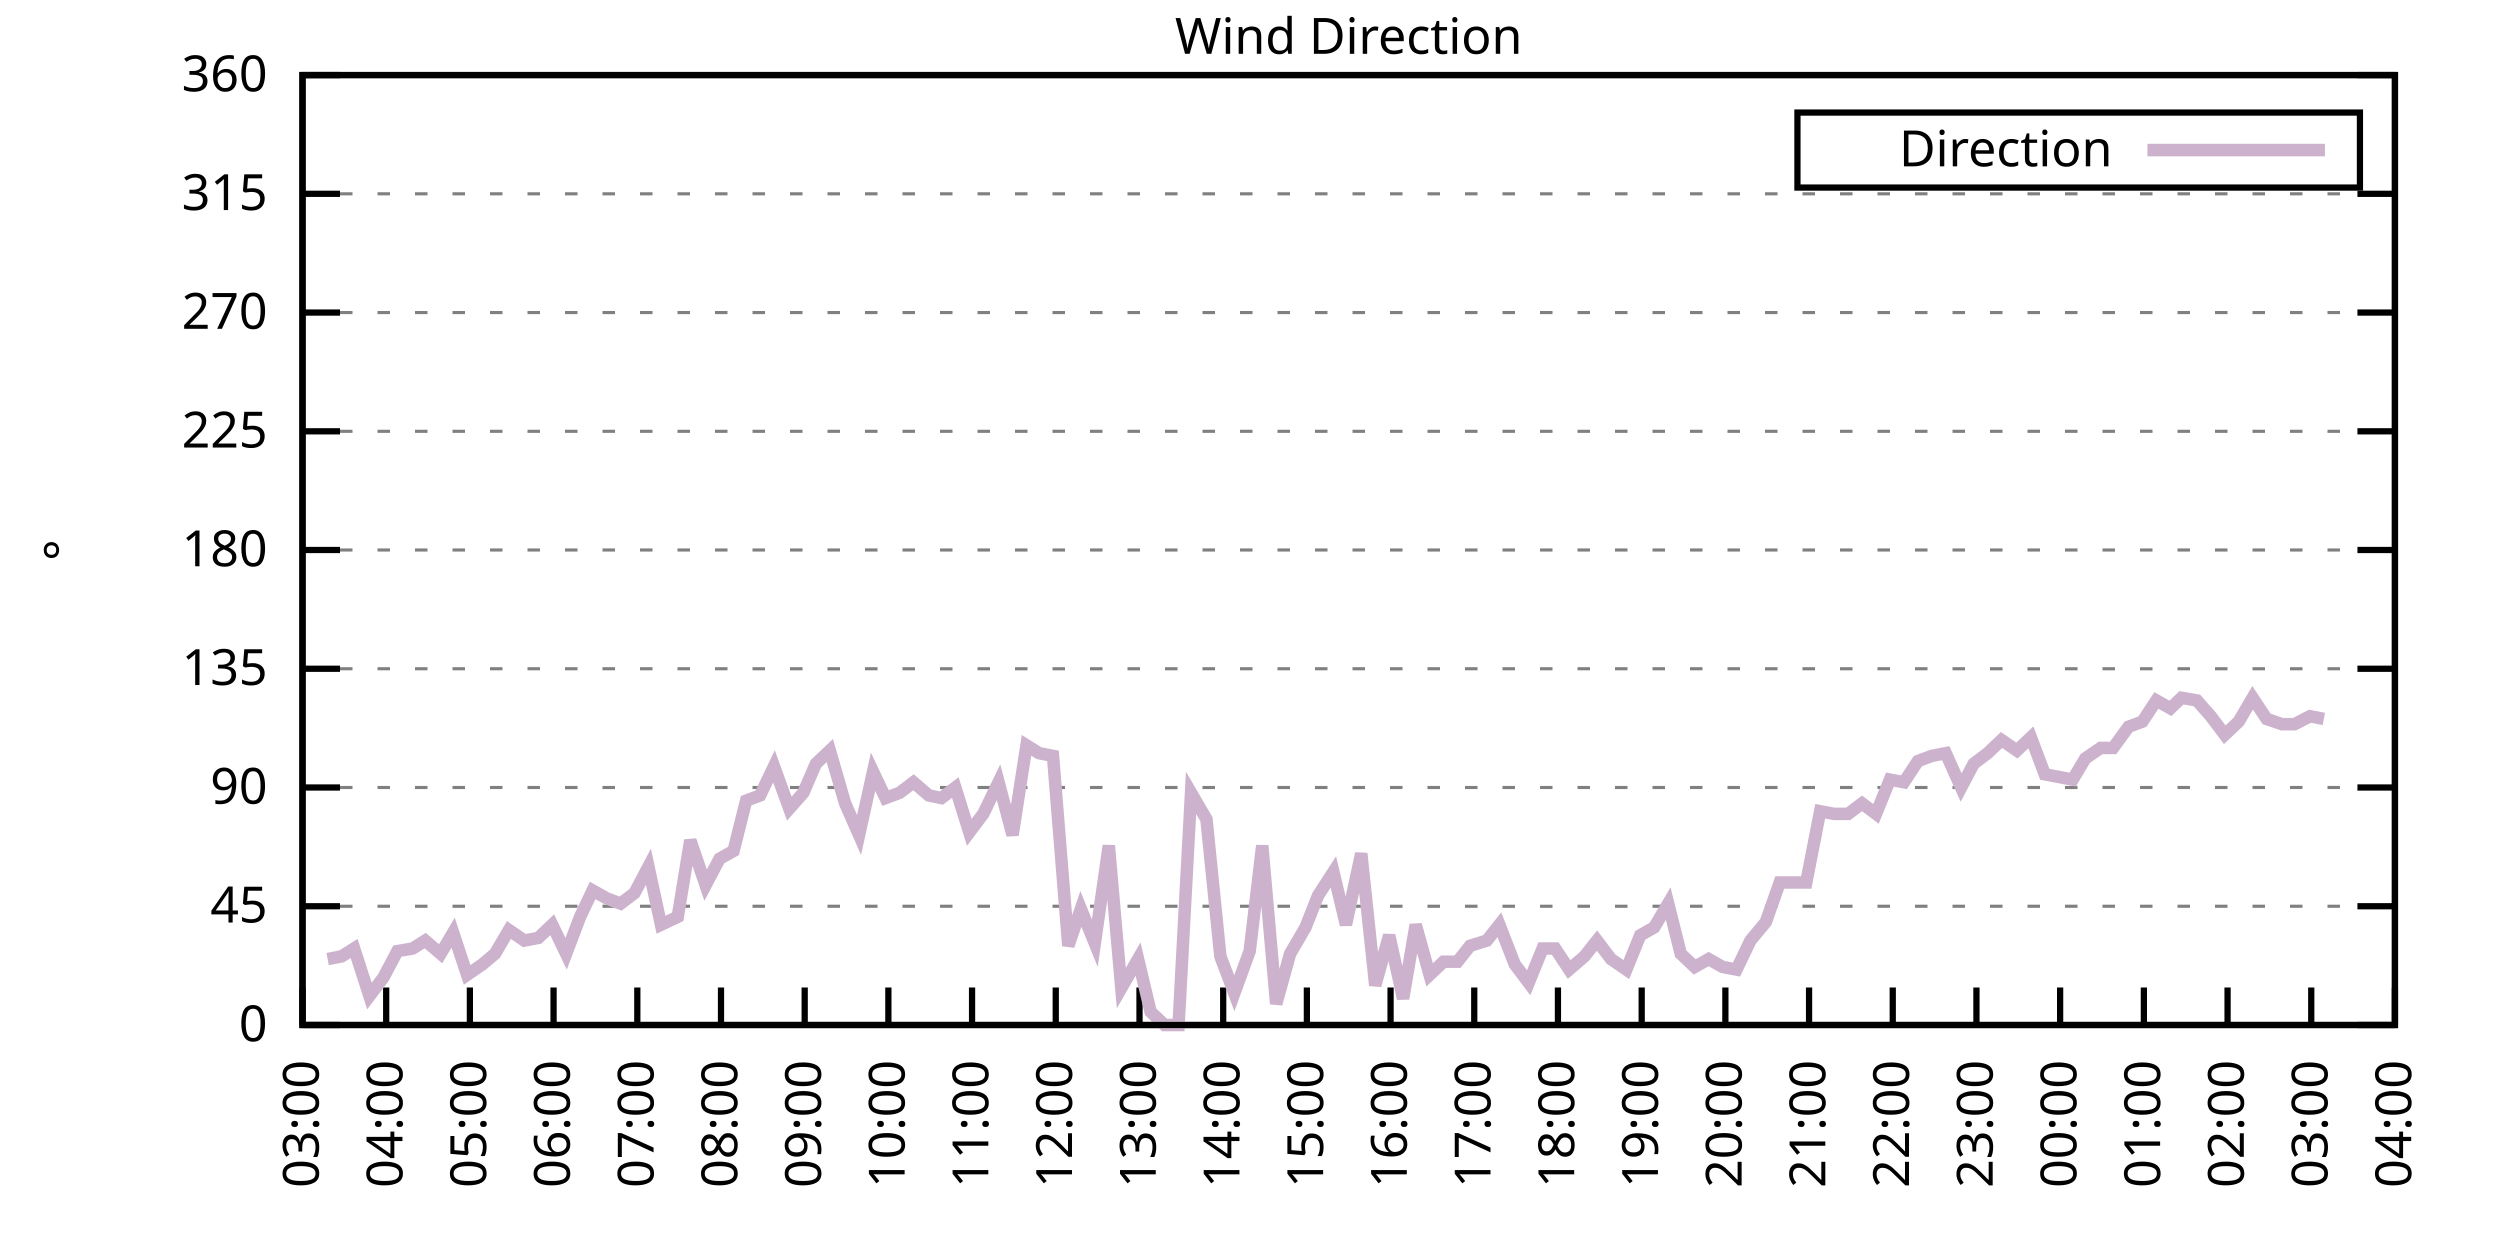
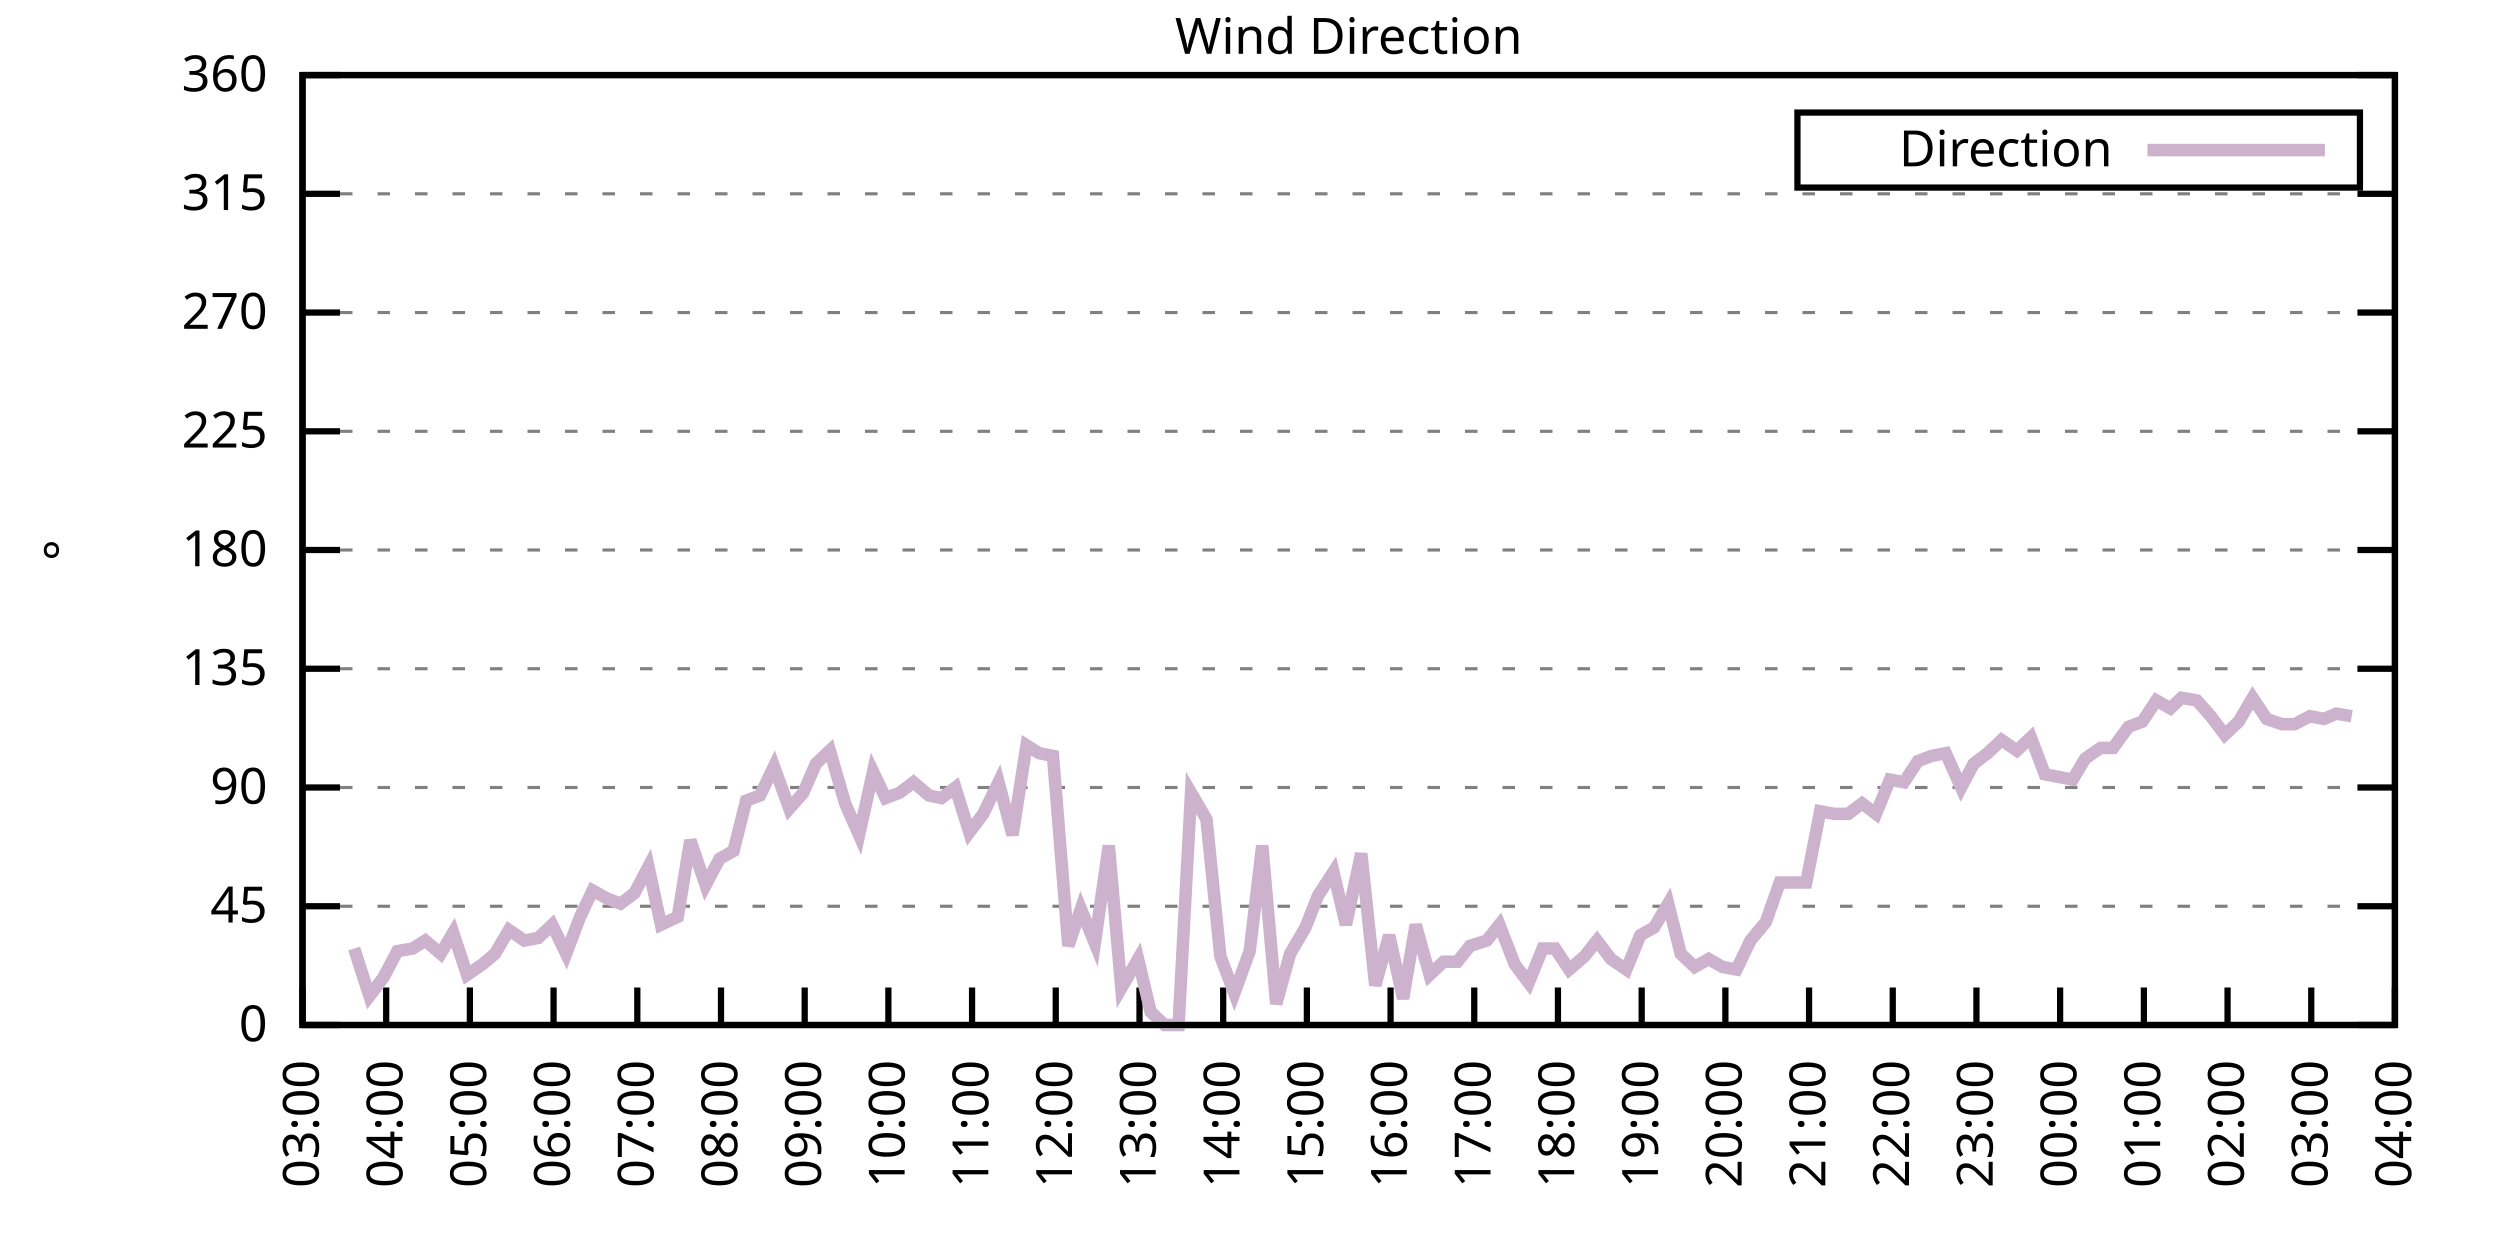
<svg xmlns="http://www.w3.org/2000/svg" xmlns:xlink="http://www.w3.org/1999/xlink" width="400" height="200" viewBox="0 0 400 200">
  <g id="gnuplot_canvas">
    <rect x="0" y="0" width="400" height="200" fill="none" />
    <defs>
      <circle id="gpDot" r="0.5" stroke-width="0.5" stroke="currentColor" />
      <path id="gpPt0" stroke-width="0.333" stroke="currentColor" d="M-1,0 h2 M0,-1 v2" />
      <path id="gpPt1" stroke-width="0.333" stroke="currentColor" d="M-1,-1 L1,1 M1,-1 L-1,1" />
      <path id="gpPt2" stroke-width="0.333" stroke="currentColor" d="M-1,0 L1,0 M0,-1 L0,1 M-1,-1 L1,1 M-1,1 L1,-1" />
      <rect id="gpPt3" stroke-width="0.333" stroke="currentColor" x="-1" y="-1" width="2" height="2" />
      <rect id="gpPt4" stroke-width="0.333" stroke="currentColor" fill="currentColor" x="-1" y="-1" width="2" height="2" />
      <circle id="gpPt5" stroke-width="0.333" stroke="currentColor" cx="0" cy="0" r="1" />
      <use xlink:href="#gpPt5" id="gpPt6" fill="currentColor" stroke="none" />
      <path id="gpPt7" stroke-width="0.333" stroke="currentColor" d="M0,-1.33 L-1.33,0.67 L1.33,0.67 z" />
      <use xlink:href="#gpPt7" id="gpPt8" fill="currentColor" stroke="none" />
      <use xlink:href="#gpPt7" id="gpPt9" stroke="currentColor" transform="rotate(180)" />
      <use xlink:href="#gpPt9" id="gpPt10" fill="currentColor" stroke="none" />
      <use xlink:href="#gpPt3" id="gpPt11" stroke="currentColor" transform="rotate(45)" />
      <use xlink:href="#gpPt11" id="gpPt12" fill="currentColor" stroke="none" />
      <path id="gpPt13" stroke-width="0.333" stroke="currentColor" d="M0,1.330 L1.265,0.411 L0.782,-1.067 L-0.782,-1.076 L-1.265,0.411 z" />
      <use xlink:href="#gpPt13" id="gpPt14" fill="currentColor" stroke="none" />
      <filter id="textbox" filterUnits="objectBoundingBox" x="0" y="0" height="1" width="1">
        <feFlood flood-color="white" flood-opacity="1" result="bgnd" />
        <feComposite in="SourceGraphic" in2="bgnd" operator="atop" />
      </filter>
      <filter id="greybox" filterUnits="objectBoundingBox" x="0" y="0" height="1" width="1">
        <feFlood flood-color="lightgrey" flood-opacity="1" result="grey" />
        <feComposite in="SourceGraphic" in2="grey" operator="atop" />
      </filter>
    </defs>
    <g fill="none" color="white" stroke="currentColor" stroke-width="1.00" stroke-linecap="butt" stroke-linejoin="miter">
</g>
    <g fill="none" color="black" stroke="currentColor" stroke-width="1.00" stroke-linecap="butt" stroke-linejoin="miter">
      <g stroke="none" shape-rendering="crispEdges">
        <polygon fill="rgb(255, 255, 255)" points="48.40,164.00 383.18,164.00 383.18,12.02 48.40,12.02 " />
      </g>
    </g>
    <g fill="none" color="black" stroke="currentColor" stroke-width="1.00" stroke-linecap="butt" stroke-linejoin="miter">
</g>
    <g fill="none" color="black" stroke="black" stroke-width="0.50" stroke-linecap="butt" stroke-linejoin="miter">
</g>
    <g fill="none" color="gray" stroke="currentColor" stroke-width="0.50" stroke-linecap="butt" stroke-linejoin="miter">
      <path stroke="gray" stroke-dasharray="2,4" class="gridline" d="M48.40,164.00 L383.19,164.00  " />
    </g>
    <g fill="none" color="gray" stroke="gray" stroke-width="1.00" stroke-linecap="butt" stroke-linejoin="miter">
</g>
    <g fill="none" color="black" stroke="currentColor" stroke-width="1.00" stroke-linecap="butt" stroke-linejoin="miter">
      <path stroke="black" d="M48.40,164.00 L54.40,164.00 M383.19,164.00 L377.19,164.00  " />
      <g transform="translate(42.80,166.60)" stroke="none" fill="black" font-family="Sans" font-size="8.00" text-anchor="end">
        <text>
          <tspan font-family="Sans"> 0</tspan>
        </text>
      </g>
    </g>
    <g fill="none" color="black" stroke="currentColor" stroke-width="1.00" stroke-linecap="butt" stroke-linejoin="miter">
</g>
    <g fill="none" color="black" stroke="black" stroke-width="0.50" stroke-linecap="butt" stroke-linejoin="miter">
</g>
    <g fill="none" color="gray" stroke="currentColor" stroke-width="0.50" stroke-linecap="butt" stroke-linejoin="miter">
      <path stroke="gray" stroke-dasharray="2,4" class="gridline" d="M48.40,145.00 L383.19,145.00  " />
    </g>
    <g fill="none" color="gray" stroke="gray" stroke-width="1.00" stroke-linecap="butt" stroke-linejoin="miter">
</g>
    <g fill="none" color="black" stroke="currentColor" stroke-width="1.00" stroke-linecap="butt" stroke-linejoin="miter">
      <path stroke="black" d="M48.40,145.00 L54.40,145.00 M383.19,145.00 L377.19,145.00  " />
      <g transform="translate(42.80,147.60)" stroke="none" fill="black" font-family="Sans" font-size="8.00" text-anchor="end">
        <text>
          <tspan font-family="Sans"> 45</tspan>
        </text>
      </g>
    </g>
    <g fill="none" color="black" stroke="currentColor" stroke-width="1.00" stroke-linecap="butt" stroke-linejoin="miter">
</g>
    <g fill="none" color="black" stroke="black" stroke-width="0.50" stroke-linecap="butt" stroke-linejoin="miter">
</g>
    <g fill="none" color="gray" stroke="currentColor" stroke-width="0.50" stroke-linecap="butt" stroke-linejoin="miter">
      <path stroke="gray" stroke-dasharray="2,4" class="gridline" d="M48.40,126.00 L383.19,126.00  " />
    </g>
    <g fill="none" color="gray" stroke="gray" stroke-width="1.00" stroke-linecap="butt" stroke-linejoin="miter">
</g>
    <g fill="none" color="black" stroke="currentColor" stroke-width="1.00" stroke-linecap="butt" stroke-linejoin="miter">
      <path stroke="black" d="M48.40,126.00 L54.40,126.00 M383.19,126.00 L377.19,126.00  " />
      <g transform="translate(42.80,128.60)" stroke="none" fill="black" font-family="Sans" font-size="8.00" text-anchor="end">
        <text>
          <tspan font-family="Sans"> 90</tspan>
        </text>
      </g>
    </g>
    <g fill="none" color="black" stroke="currentColor" stroke-width="1.00" stroke-linecap="butt" stroke-linejoin="miter">
</g>
    <g fill="none" color="black" stroke="black" stroke-width="0.50" stroke-linecap="butt" stroke-linejoin="miter">
</g>
    <g fill="none" color="gray" stroke="currentColor" stroke-width="0.50" stroke-linecap="butt" stroke-linejoin="miter">
      <path stroke="gray" stroke-dasharray="2,4" class="gridline" d="M48.40,107.00 L383.19,107.00  " />
    </g>
    <g fill="none" color="gray" stroke="gray" stroke-width="1.00" stroke-linecap="butt" stroke-linejoin="miter">
</g>
    <g fill="none" color="black" stroke="currentColor" stroke-width="1.00" stroke-linecap="butt" stroke-linejoin="miter">
      <path stroke="black" d="M48.40,107.00 L54.40,107.00 M383.19,107.00 L377.19,107.00  " />
      <g transform="translate(42.80,109.60)" stroke="none" fill="black" font-family="Sans" font-size="8.00" text-anchor="end">
        <text>
          <tspan font-family="Sans"> 135</tspan>
        </text>
      </g>
    </g>
    <g fill="none" color="black" stroke="currentColor" stroke-width="1.00" stroke-linecap="butt" stroke-linejoin="miter">
</g>
    <g fill="none" color="black" stroke="black" stroke-width="0.50" stroke-linecap="butt" stroke-linejoin="miter">
</g>
    <g fill="none" color="gray" stroke="currentColor" stroke-width="0.50" stroke-linecap="butt" stroke-linejoin="miter">
      <path stroke="gray" stroke-dasharray="2,4" class="gridline" d="M48.40,88.00 L383.19,88.00  " />
    </g>
    <g fill="none" color="gray" stroke="gray" stroke-width="1.00" stroke-linecap="butt" stroke-linejoin="miter">
</g>
    <g fill="none" color="black" stroke="currentColor" stroke-width="1.00" stroke-linecap="butt" stroke-linejoin="miter">
      <path stroke="black" d="M48.40,88.00 L54.40,88.00 M383.19,88.00 L377.19,88.00  " />
      <g transform="translate(42.80,90.60)" stroke="none" fill="black" font-family="Sans" font-size="8.00" text-anchor="end">
        <text>
          <tspan font-family="Sans"> 180</tspan>
        </text>
      </g>
    </g>
    <g fill="none" color="black" stroke="currentColor" stroke-width="1.00" stroke-linecap="butt" stroke-linejoin="miter">
</g>
    <g fill="none" color="black" stroke="black" stroke-width="0.50" stroke-linecap="butt" stroke-linejoin="miter">
</g>
    <g fill="none" color="gray" stroke="currentColor" stroke-width="0.50" stroke-linecap="butt" stroke-linejoin="miter">
      <path stroke="gray" stroke-dasharray="2,4" class="gridline" d="M48.40,69.01 L383.19,69.01  " />
    </g>
    <g fill="none" color="gray" stroke="gray" stroke-width="1.00" stroke-linecap="butt" stroke-linejoin="miter">
</g>
    <g fill="none" color="black" stroke="currentColor" stroke-width="1.00" stroke-linecap="butt" stroke-linejoin="miter">
      <path stroke="black" d="M48.40,69.01 L54.40,69.01 M383.19,69.01 L377.19,69.01  " />
      <g transform="translate(42.80,71.61)" stroke="none" fill="black" font-family="Sans" font-size="8.00" text-anchor="end">
        <text>
          <tspan font-family="Sans"> 225</tspan>
        </text>
      </g>
    </g>
    <g fill="none" color="black" stroke="currentColor" stroke-width="1.00" stroke-linecap="butt" stroke-linejoin="miter">
</g>
    <g fill="none" color="black" stroke="black" stroke-width="0.50" stroke-linecap="butt" stroke-linejoin="miter">
</g>
    <g fill="none" color="gray" stroke="currentColor" stroke-width="0.50" stroke-linecap="butt" stroke-linejoin="miter">
      <path stroke="gray" stroke-dasharray="2,4" class="gridline" d="M48.40,50.01 L383.19,50.01  " />
    </g>
    <g fill="none" color="gray" stroke="gray" stroke-width="1.00" stroke-linecap="butt" stroke-linejoin="miter">
</g>
    <g fill="none" color="black" stroke="currentColor" stroke-width="1.00" stroke-linecap="butt" stroke-linejoin="miter">
      <path stroke="black" d="M48.40,50.01 L54.40,50.01 M383.19,50.01 L377.19,50.01  " />
      <g transform="translate(42.80,52.61)" stroke="none" fill="black" font-family="Sans" font-size="8.00" text-anchor="end">
        <text>
          <tspan font-family="Sans"> 270</tspan>
        </text>
      </g>
    </g>
    <g fill="none" color="black" stroke="currentColor" stroke-width="1.00" stroke-linecap="butt" stroke-linejoin="miter">
</g>
    <g fill="none" color="black" stroke="black" stroke-width="0.50" stroke-linecap="butt" stroke-linejoin="miter">
</g>
    <g fill="none" color="gray" stroke="currentColor" stroke-width="0.50" stroke-linecap="butt" stroke-linejoin="miter">
      <path stroke="gray" stroke-dasharray="2,4" class="gridline" d="M48.40,31.01 L383.19,31.01  " />
    </g>
    <g fill="none" color="gray" stroke="gray" stroke-width="1.00" stroke-linecap="butt" stroke-linejoin="miter">
</g>
    <g fill="none" color="black" stroke="currentColor" stroke-width="1.00" stroke-linecap="butt" stroke-linejoin="miter">
      <path stroke="black" d="M48.40,31.01 L54.40,31.01 M383.19,31.01 L377.19,31.01  " />
      <g transform="translate(42.80,33.61)" stroke="none" fill="black" font-family="Sans" font-size="8.00" text-anchor="end">
        <text>
          <tspan font-family="Sans"> 315</tspan>
        </text>
      </g>
    </g>
    <g fill="none" color="black" stroke="currentColor" stroke-width="1.00" stroke-linecap="butt" stroke-linejoin="miter">
</g>
    <g fill="none" color="black" stroke="black" stroke-width="0.50" stroke-linecap="butt" stroke-linejoin="miter">
</g>
    <g fill="none" color="gray" stroke="currentColor" stroke-width="0.50" stroke-linecap="butt" stroke-linejoin="miter">
      <path stroke="gray" stroke-dasharray="2,4" class="gridline" d="M48.40,12.01 L383.19,12.01  " />
    </g>
    <g fill="none" color="gray" stroke="gray" stroke-width="1.00" stroke-linecap="butt" stroke-linejoin="miter">
</g>
    <g fill="none" color="black" stroke="currentColor" stroke-width="1.00" stroke-linecap="butt" stroke-linejoin="miter">
      <path stroke="black" d="M48.40,12.01 L54.40,12.01 M383.19,12.01 L377.19,12.01  " />
      <g transform="translate(42.80,14.61)" stroke="none" fill="black" font-family="Sans" font-size="8.00" text-anchor="end">
        <text>
          <tspan font-family="Sans"> 360</tspan>
        </text>
      </g>
    </g>
    <g fill="none" color="black" stroke="currentColor" stroke-width="1.00" stroke-linecap="butt" stroke-linejoin="miter">
      <path stroke="black" d="M48.40,164.00 L48.40,158.00  " />
      <g transform="translate(51.00,169.60) rotate(270.00)" stroke="none" fill="black" font-family="Sans" font-size="8.00" text-anchor="end">
        <text>
          <tspan font-family="Sans">03:00</tspan>
        </text>
      </g>
    </g>
    <g fill="none" color="black" stroke="currentColor" stroke-width="1.00" stroke-linecap="butt" stroke-linejoin="miter">
      <path stroke="black" d="M61.79,164.00 L61.79,158.00  " />
      <g transform="translate(64.39,169.60) rotate(270.00)" stroke="none" fill="black" font-family="Sans" font-size="8.00" text-anchor="end">
        <text>
          <tspan font-family="Sans">04:00</tspan>
        </text>
      </g>
    </g>
    <g fill="none" color="black" stroke="currentColor" stroke-width="1.00" stroke-linecap="butt" stroke-linejoin="miter">
      <path stroke="black" d="M75.18,164.00 L75.18,158.00  " />
      <g transform="translate(77.78,169.60) rotate(270.00)" stroke="none" fill="black" font-family="Sans" font-size="8.00" text-anchor="end">
        <text>
          <tspan font-family="Sans">05:00</tspan>
        </text>
      </g>
    </g>
    <g fill="none" color="black" stroke="currentColor" stroke-width="1.00" stroke-linecap="butt" stroke-linejoin="miter">
      <path stroke="black" d="M88.57,164.00 L88.57,158.00  " />
      <g transform="translate(91.17,169.60) rotate(270.00)" stroke="none" fill="black" font-family="Sans" font-size="8.00" text-anchor="end">
        <text>
          <tspan font-family="Sans">06:00</tspan>
        </text>
      </g>
    </g>
    <g fill="none" color="black" stroke="currentColor" stroke-width="1.00" stroke-linecap="butt" stroke-linejoin="miter">
      <path stroke="black" d="M101.97,164.00 L101.97,158.00  " />
      <g transform="translate(104.57,169.60) rotate(270.00)" stroke="none" fill="black" font-family="Sans" font-size="8.00" text-anchor="end">
        <text>
          <tspan font-family="Sans">07:00</tspan>
        </text>
      </g>
    </g>
    <g fill="none" color="black" stroke="currentColor" stroke-width="1.00" stroke-linecap="butt" stroke-linejoin="miter">
      <path stroke="black" d="M115.36,164.00 L115.36,158.00  " />
      <g transform="translate(117.96,169.60) rotate(270.00)" stroke="none" fill="black" font-family="Sans" font-size="8.00" text-anchor="end">
        <text>
          <tspan font-family="Sans">08:00</tspan>
        </text>
      </g>
    </g>
    <g fill="none" color="black" stroke="currentColor" stroke-width="1.00" stroke-linecap="butt" stroke-linejoin="miter">
      <path stroke="black" d="M128.75,164.00 L128.75,158.00  " />
      <g transform="translate(131.35,169.60) rotate(270.00)" stroke="none" fill="black" font-family="Sans" font-size="8.00" text-anchor="end">
        <text>
          <tspan font-family="Sans">09:00</tspan>
        </text>
      </g>
    </g>
    <g fill="none" color="black" stroke="currentColor" stroke-width="1.00" stroke-linecap="butt" stroke-linejoin="miter">
      <path stroke="black" d="M142.14,164.00 L142.14,158.00  " />
      <g transform="translate(144.74,169.60) rotate(270.00)" stroke="none" fill="black" font-family="Sans" font-size="8.00" text-anchor="end">
        <text>
          <tspan font-family="Sans">10:00</tspan>
        </text>
      </g>
    </g>
    <g fill="none" color="black" stroke="currentColor" stroke-width="1.00" stroke-linecap="butt" stroke-linejoin="miter">
      <path stroke="black" d="M155.53,164.00 L155.53,158.00  " />
      <g transform="translate(158.13,169.60) rotate(270.00)" stroke="none" fill="black" font-family="Sans" font-size="8.00" text-anchor="end">
        <text>
          <tspan font-family="Sans">11:00</tspan>
        </text>
      </g>
    </g>
    <g fill="none" color="black" stroke="currentColor" stroke-width="1.00" stroke-linecap="butt" stroke-linejoin="miter">
      <path stroke="black" d="M168.92,164.00 L168.92,158.00  " />
      <g transform="translate(171.52,169.60) rotate(270.00)" stroke="none" fill="black" font-family="Sans" font-size="8.00" text-anchor="end">
        <text>
          <tspan font-family="Sans">12:00</tspan>
        </text>
      </g>
    </g>
    <g fill="none" color="black" stroke="currentColor" stroke-width="1.00" stroke-linecap="butt" stroke-linejoin="miter">
      <path stroke="black" d="M182.32,164.00 L182.32,158.00  " />
      <g transform="translate(184.92,169.60) rotate(270.00)" stroke="none" fill="black" font-family="Sans" font-size="8.00" text-anchor="end">
        <text>
          <tspan font-family="Sans">13:00</tspan>
        </text>
      </g>
    </g>
    <g fill="none" color="black" stroke="currentColor" stroke-width="1.00" stroke-linecap="butt" stroke-linejoin="miter">
      <path stroke="black" d="M195.71,164.00 L195.71,158.00  " />
      <g transform="translate(198.31,169.60) rotate(270.00)" stroke="none" fill="black" font-family="Sans" font-size="8.00" text-anchor="end">
        <text>
          <tspan font-family="Sans">14:00</tspan>
        </text>
      </g>
    </g>
    <g fill="none" color="black" stroke="currentColor" stroke-width="1.00" stroke-linecap="butt" stroke-linejoin="miter">
      <path stroke="black" d="M209.10,164.00 L209.10,158.00  " />
      <g transform="translate(211.70,169.60) rotate(270.00)" stroke="none" fill="black" font-family="Sans" font-size="8.00" text-anchor="end">
        <text>
          <tspan font-family="Sans">15:00</tspan>
        </text>
      </g>
    </g>
    <g fill="none" color="black" stroke="currentColor" stroke-width="1.00" stroke-linecap="butt" stroke-linejoin="miter">
      <path stroke="black" d="M222.49,164.00 L222.49,158.00  " />
      <g transform="translate(225.09,169.60) rotate(270.00)" stroke="none" fill="black" font-family="Sans" font-size="8.00" text-anchor="end">
        <text>
          <tspan font-family="Sans">16:00</tspan>
        </text>
      </g>
    </g>
    <g fill="none" color="black" stroke="currentColor" stroke-width="1.00" stroke-linecap="butt" stroke-linejoin="miter">
      <path stroke="black" d="M235.88,164.00 L235.88,158.00  " />
      <g transform="translate(238.48,169.60) rotate(270.00)" stroke="none" fill="black" font-family="Sans" font-size="8.00" text-anchor="end">
        <text>
          <tspan font-family="Sans">17:00</tspan>
        </text>
      </g>
    </g>
    <g fill="none" color="black" stroke="currentColor" stroke-width="1.00" stroke-linecap="butt" stroke-linejoin="miter">
      <path stroke="black" d="M249.27,164.00 L249.27,158.00  " />
      <g transform="translate(251.87,169.60) rotate(270.00)" stroke="none" fill="black" font-family="Sans" font-size="8.00" text-anchor="end">
        <text>
          <tspan font-family="Sans">18:00</tspan>
        </text>
      </g>
    </g>
    <g fill="none" color="black" stroke="currentColor" stroke-width="1.00" stroke-linecap="butt" stroke-linejoin="miter">
      <path stroke="black" d="M262.67,164.00 L262.67,158.00  " />
      <g transform="translate(265.27,169.60) rotate(270.00)" stroke="none" fill="black" font-family="Sans" font-size="8.00" text-anchor="end">
        <text>
          <tspan font-family="Sans">19:00</tspan>
        </text>
      </g>
    </g>
    <g fill="none" color="black" stroke="currentColor" stroke-width="1.00" stroke-linecap="butt" stroke-linejoin="miter">
      <path stroke="black" d="M276.06,164.00 L276.06,158.00  " />
      <g transform="translate(278.66,169.60) rotate(270.00)" stroke="none" fill="black" font-family="Sans" font-size="8.00" text-anchor="end">
        <text>
          <tspan font-family="Sans">20:00</tspan>
        </text>
      </g>
    </g>
    <g fill="none" color="black" stroke="currentColor" stroke-width="1.00" stroke-linecap="butt" stroke-linejoin="miter">
      <path stroke="black" d="M289.45,164.00 L289.45,158.00  " />
      <g transform="translate(292.05,169.60) rotate(270.00)" stroke="none" fill="black" font-family="Sans" font-size="8.00" text-anchor="end">
        <text>
          <tspan font-family="Sans">21:00</tspan>
        </text>
      </g>
    </g>
    <g fill="none" color="black" stroke="currentColor" stroke-width="1.00" stroke-linecap="butt" stroke-linejoin="miter">
      <path stroke="black" d="M302.84,164.00 L302.84,158.00  " />
      <g transform="translate(305.44,169.60) rotate(270.00)" stroke="none" fill="black" font-family="Sans" font-size="8.00" text-anchor="end">
        <text>
          <tspan font-family="Sans">22:00</tspan>
        </text>
      </g>
    </g>
    <g fill="none" color="black" stroke="currentColor" stroke-width="1.00" stroke-linecap="butt" stroke-linejoin="miter">
      <path stroke="black" d="M316.23,164.00 L316.23,158.00  " />
      <g transform="translate(318.83,169.60) rotate(270.00)" stroke="none" fill="black" font-family="Sans" font-size="8.00" text-anchor="end">
        <text>
          <tspan font-family="Sans">23:00</tspan>
        </text>
      </g>
    </g>
    <g fill="none" color="black" stroke="currentColor" stroke-width="1.00" stroke-linecap="butt" stroke-linejoin="miter">
      <path stroke="black" d="M329.62,164.00 L329.62,158.00  " />
      <g transform="translate(332.22,169.60) rotate(270.00)" stroke="none" fill="black" font-family="Sans" font-size="8.00" text-anchor="end">
        <text>
          <tspan font-family="Sans">00:00</tspan>
        </text>
      </g>
    </g>
    <g fill="none" color="black" stroke="currentColor" stroke-width="1.00" stroke-linecap="butt" stroke-linejoin="miter">
      <path stroke="black" d="M343.02,164.00 L343.02,158.00  " />
      <g transform="translate(345.62,169.60) rotate(270.00)" stroke="none" fill="black" font-family="Sans" font-size="8.00" text-anchor="end">
        <text>
          <tspan font-family="Sans">01:00</tspan>
        </text>
      </g>
    </g>
    <g fill="none" color="black" stroke="currentColor" stroke-width="1.00" stroke-linecap="butt" stroke-linejoin="miter">
      <path stroke="black" d="M356.41,164.00 L356.41,158.00  " />
      <g transform="translate(359.01,169.60) rotate(270.00)" stroke="none" fill="black" font-family="Sans" font-size="8.00" text-anchor="end">
        <text>
          <tspan font-family="Sans">02:00</tspan>
        </text>
      </g>
    </g>
    <g fill="none" color="black" stroke="currentColor" stroke-width="1.00" stroke-linecap="butt" stroke-linejoin="miter">
      <path stroke="black" d="M369.80,164.00 L369.80,158.00  " />
      <g transform="translate(372.40,169.60) rotate(270.00)" stroke="none" fill="black" font-family="Sans" font-size="8.00" text-anchor="end">
        <text>
          <tspan font-family="Sans">03:00</tspan>
        </text>
      </g>
    </g>
    <g fill="none" color="black" stroke="currentColor" stroke-width="1.00" stroke-linecap="butt" stroke-linejoin="miter">
      <path stroke="black" d="M383.19,164.00 L383.19,158.00  " />
      <g transform="translate(385.79,169.60) rotate(270.00)" stroke="none" fill="black" font-family="Sans" font-size="8.00" text-anchor="end">
        <text>
          <tspan font-family="Sans">04:00</tspan>
        </text>
      </g>
    </g>
    <g fill="none" color="black" stroke="currentColor" stroke-width="1.00" stroke-linecap="butt" stroke-linejoin="miter">
</g>
    <g fill="none" color="black" stroke="currentColor" stroke-width="1.00" stroke-linecap="butt" stroke-linejoin="miter">
      <path stroke="black" d="M48.40,12.01 L48.40,164.00 L383.19,164.00 L383.19,12.01 L48.40,12.01 Z  " />
    </g>
    <g fill="none" color="black" stroke="currentColor" stroke-width="1.00" stroke-linecap="butt" stroke-linejoin="miter">
</g>
    <g fill="none" color="black" stroke="currentColor" stroke-width="1.00" stroke-linecap="butt" stroke-linejoin="miter">
      <path stroke="black" d="M287.59,30.01 L287.59,18.01 L377.59,18.01 L377.59,30.01 L287.59,30.01 Z  " />
    </g>
    <g id="Wind_direction_plot_1">
      <g fill="none" color="white" stroke="black" stroke-width="2.00" stroke-linecap="butt" stroke-linejoin="miter">
</g>
      <g fill="none" color="black" stroke="currentColor" stroke-width="2.00" stroke-linecap="butt" stroke-linejoin="miter">
        <g transform="translate(337.99,26.61)" stroke="none" fill="black" font-family="Sans" font-size="8.00" text-anchor="end">
          <text>
            <tspan font-family="Sans">Direction</tspan>
          </text>
        </g>
      </g>
      <g fill="none" color="black" stroke="currentColor" stroke-width="2.00" stroke-linecap="butt" stroke-linejoin="miter">
-         <path stroke="rgb(204, 178, 204)" d="M343.59,24.01 L371.99,24.01 M52.42,153.45 L54.65,153.02 L56.66,151.76 L59.11,159.36 L61.35,156.40 L63.58,152.18   L66.03,151.76 L68.04,150.49 L70.50,152.60 L72.50,149.22 L74.74,155.98 L77.19,154.29 L79.20,152.60 L81.43,148.80   L83.89,150.49 L86.12,150.07 L88.35,147.96 L90.58,152.60 L92.82,146.69 L94.82,142.47 L97.06,143.73 L99.29,144.58   L101.52,142.89 L103.75,138.67 L105.76,147.96 L108.44,146.69 L110.45,134.45 L112.90,141.62 L115.13,137.40 L117.37,136.14   L119.38,128.11 L121.61,127.27 L123.84,122.62 L126.29,129.38 L128.53,126.85 L130.54,122.20 L132.77,120.09 L135.22,128.54   L137.45,133.60 L139.69,123.47 L141.69,127.69 L143.93,126.85 L146.16,125.16 L148.61,127.27 L150.62,127.69 L152.85,126.00   L155.09,133.18 L157.32,130.22 L159.77,125.16 L162.01,133.60 L164.24,119.25 L166.25,120.51 L168.48,120.94 L170.93,151.33   L172.94,145.42 L175.17,150.91 L177.41,135.29 L179.41,158.09 L182.09,153.45 L184.10,161.89 L186.33,164.00 L188.57,164.00   L190.57,126.85 L193.03,131.07 L195.26,153.02 L197.49,158.93 L199.95,152.18 L201.96,135.29 L204.19,160.62 L206.42,152.60   L208.88,148.38 L210.88,143.31 L213.34,139.51 L215.35,147.96 L217.80,136.56 L220.04,157.67 L222.27,149.65 L224.50,159.78   L226.51,147.96 L228.74,155.98 L230.97,153.87 L233.20,153.87 L235.21,151.33 L237.89,150.49 L239.90,147.96 L242.36,154.29   L244.59,157.24 L246.82,151.76 L248.83,151.76 L251.06,155.13 L253.51,153.02 L255.52,150.49 L257.76,153.45 L260.21,155.13   L262.44,149.65 L264.67,148.38 L266.91,144.58 L268.92,152.60 L271.15,154.71 L273.38,153.45 L275.61,154.71 L277.84,155.13   L280.07,150.49 L282.53,147.53 L284.76,141.20 L289.00,141.20 L291.23,129.80 L293.47,130.22 L295.70,130.22 L297.93,128.54   L300.16,130.22 L302.39,124.74 L304.63,125.16 L306.86,121.78 L309.09,120.94 L311.32,120.51 L313.78,126.00 L315.79,122.20   L318.02,120.51 L320.25,118.40 L322.70,120.09 L324.94,117.98 L327.17,123.89 L329.40,124.31 L331.63,124.74 L333.64,121.36   L336.10,119.67 L338.10,119.67 L340.56,116.29 L342.79,115.45 L345.02,112.07 L347.26,113.34 L349.04,111.65 L351.50,112.07   L353.73,114.60 L355.96,117.56 L358.19,115.45 L360.42,111.65 L362.66,115.03 L365.11,115.87 L367.12,115.87 L369.58,114.60   L371.81,115.03  " />
+         <path stroke="rgb(204, 178, 204)" d="M343.59,24.01 L371.99,24.01 M56.66,151.76 L59.11,159.36 L61.35,156.40 L63.58,152.18 L66.03,151.76 L68.04,150.49   L70.50,152.60 L72.50,149.22 L74.74,155.98 L77.19,154.29 L79.20,152.60 L81.43,148.80 L83.89,150.49 L86.12,150.07   L88.35,147.96 L90.58,152.60 L92.82,146.69 L94.82,142.47 L97.06,143.73 L99.29,144.58 L101.52,142.89 L103.75,138.67   L105.76,147.96 L108.44,146.69 L110.45,134.45 L112.90,141.62 L115.13,137.40 L117.37,136.14 L119.38,128.11 L121.61,127.27   L123.84,122.62 L126.29,129.38 L128.53,126.85 L130.54,122.20 L132.77,120.09 L135.22,128.54 L137.45,133.60 L139.69,123.47   L141.69,127.69 L143.93,126.85 L146.16,125.16 L148.61,127.27 L150.62,127.69 L152.85,126.00 L155.09,133.18 L157.32,130.22   L159.77,125.16 L162.01,133.60 L164.24,119.25 L166.25,120.51 L168.48,120.94 L170.93,151.33 L172.94,145.42 L175.17,150.91   L177.41,135.29 L179.41,158.09 L182.09,153.45 L184.10,161.89 L186.33,164.00 L188.57,164.00 L190.57,126.85 L193.03,131.07   L195.26,153.02 L197.49,158.93 L199.95,152.18 L201.96,135.29 L204.19,160.62 L206.42,152.60 L208.88,148.38 L210.88,143.31   L213.34,139.51 L215.35,147.96 L217.80,136.56 L220.04,157.67 L222.27,149.65 L224.50,159.78 L226.51,147.96 L228.74,155.98   L230.97,153.87 L233.20,153.87 L235.21,151.33 L237.89,150.49 L239.90,147.96 L242.36,154.29 L244.59,157.24 L246.82,151.76   L248.83,151.76 L251.06,155.13 L253.51,153.02 L255.52,150.49 L257.76,153.45 L260.21,155.13 L262.44,149.65 L264.67,148.38   L266.91,144.58 L268.92,152.60 L271.15,154.71 L273.38,153.45 L275.61,154.71 L277.84,155.13 L280.07,150.49 L282.53,147.53   L284.76,141.20 L289.00,141.20 L291.23,129.80 L293.47,130.22 L295.70,130.22 L297.93,128.54 L300.16,130.22 L302.39,124.74   L304.63,125.16 L306.86,121.78 L309.09,120.94 L311.32,120.51 L313.78,126.00 L315.79,122.20 L318.02,120.51 L320.25,118.40   L322.70,120.09 L324.94,117.98 L327.17,123.89 L329.40,124.31 L331.63,124.74 L333.64,121.36 L336.10,119.67 L338.10,119.67   L340.56,116.29 L342.79,115.45 L345.02,112.07 L347.26,113.34 L349.04,111.65 L351.50,112.07 L353.73,114.60 L355.96,117.56   L358.19,115.45 L360.42,111.65 L362.66,115.03 L365.11,115.87 L367.12,115.87 L369.58,114.60 L371.81,115.03 L373.82,114.18   L376.27,114.60  " />
      </g>
    </g>
    <g fill="none" color="black" stroke="currentColor" stroke-width="2.00" stroke-linecap="butt" stroke-linejoin="miter">
</g>
    <g fill="none" color="black" stroke="black" stroke-width="1.00" stroke-linecap="butt" stroke-linejoin="miter">
</g>
    <g fill="none" color="black" stroke="currentColor" stroke-width="1.00" stroke-linecap="butt" stroke-linejoin="miter">
      <path stroke="black" d="M48.40,12.01 L48.40,164.00 L383.19,164.00 L383.19,12.01 L48.40,12.01 Z  " />
      <g transform="translate(12.80,88.01) rotate(270.00)" stroke="none" fill="black" font-family="Sans" font-size="8.00" text-anchor="middle">
        <text>
          <tspan font-family="Sans">°</tspan>
        </text>
      </g>
    </g>
    <g fill="none" color="black" stroke="currentColor" stroke-width="1.00" stroke-linecap="butt" stroke-linejoin="miter">
</g>
    <g fill="none" color="black" stroke="currentColor" stroke-width="1.00" stroke-linecap="butt" stroke-linejoin="miter">
      <g transform="translate(215.79,8.61)" stroke="none" fill="black" font-family="Sans" font-size="8.00" text-anchor="middle">
        <text>
          <tspan font-family="Sans">Wind Direction</tspan>
        </text>
      </g>
    </g>
    <g fill="none" color="black" stroke="currentColor" stroke-width="1.00" stroke-linecap="butt" stroke-linejoin="miter">
</g>
  </g>
</svg>
